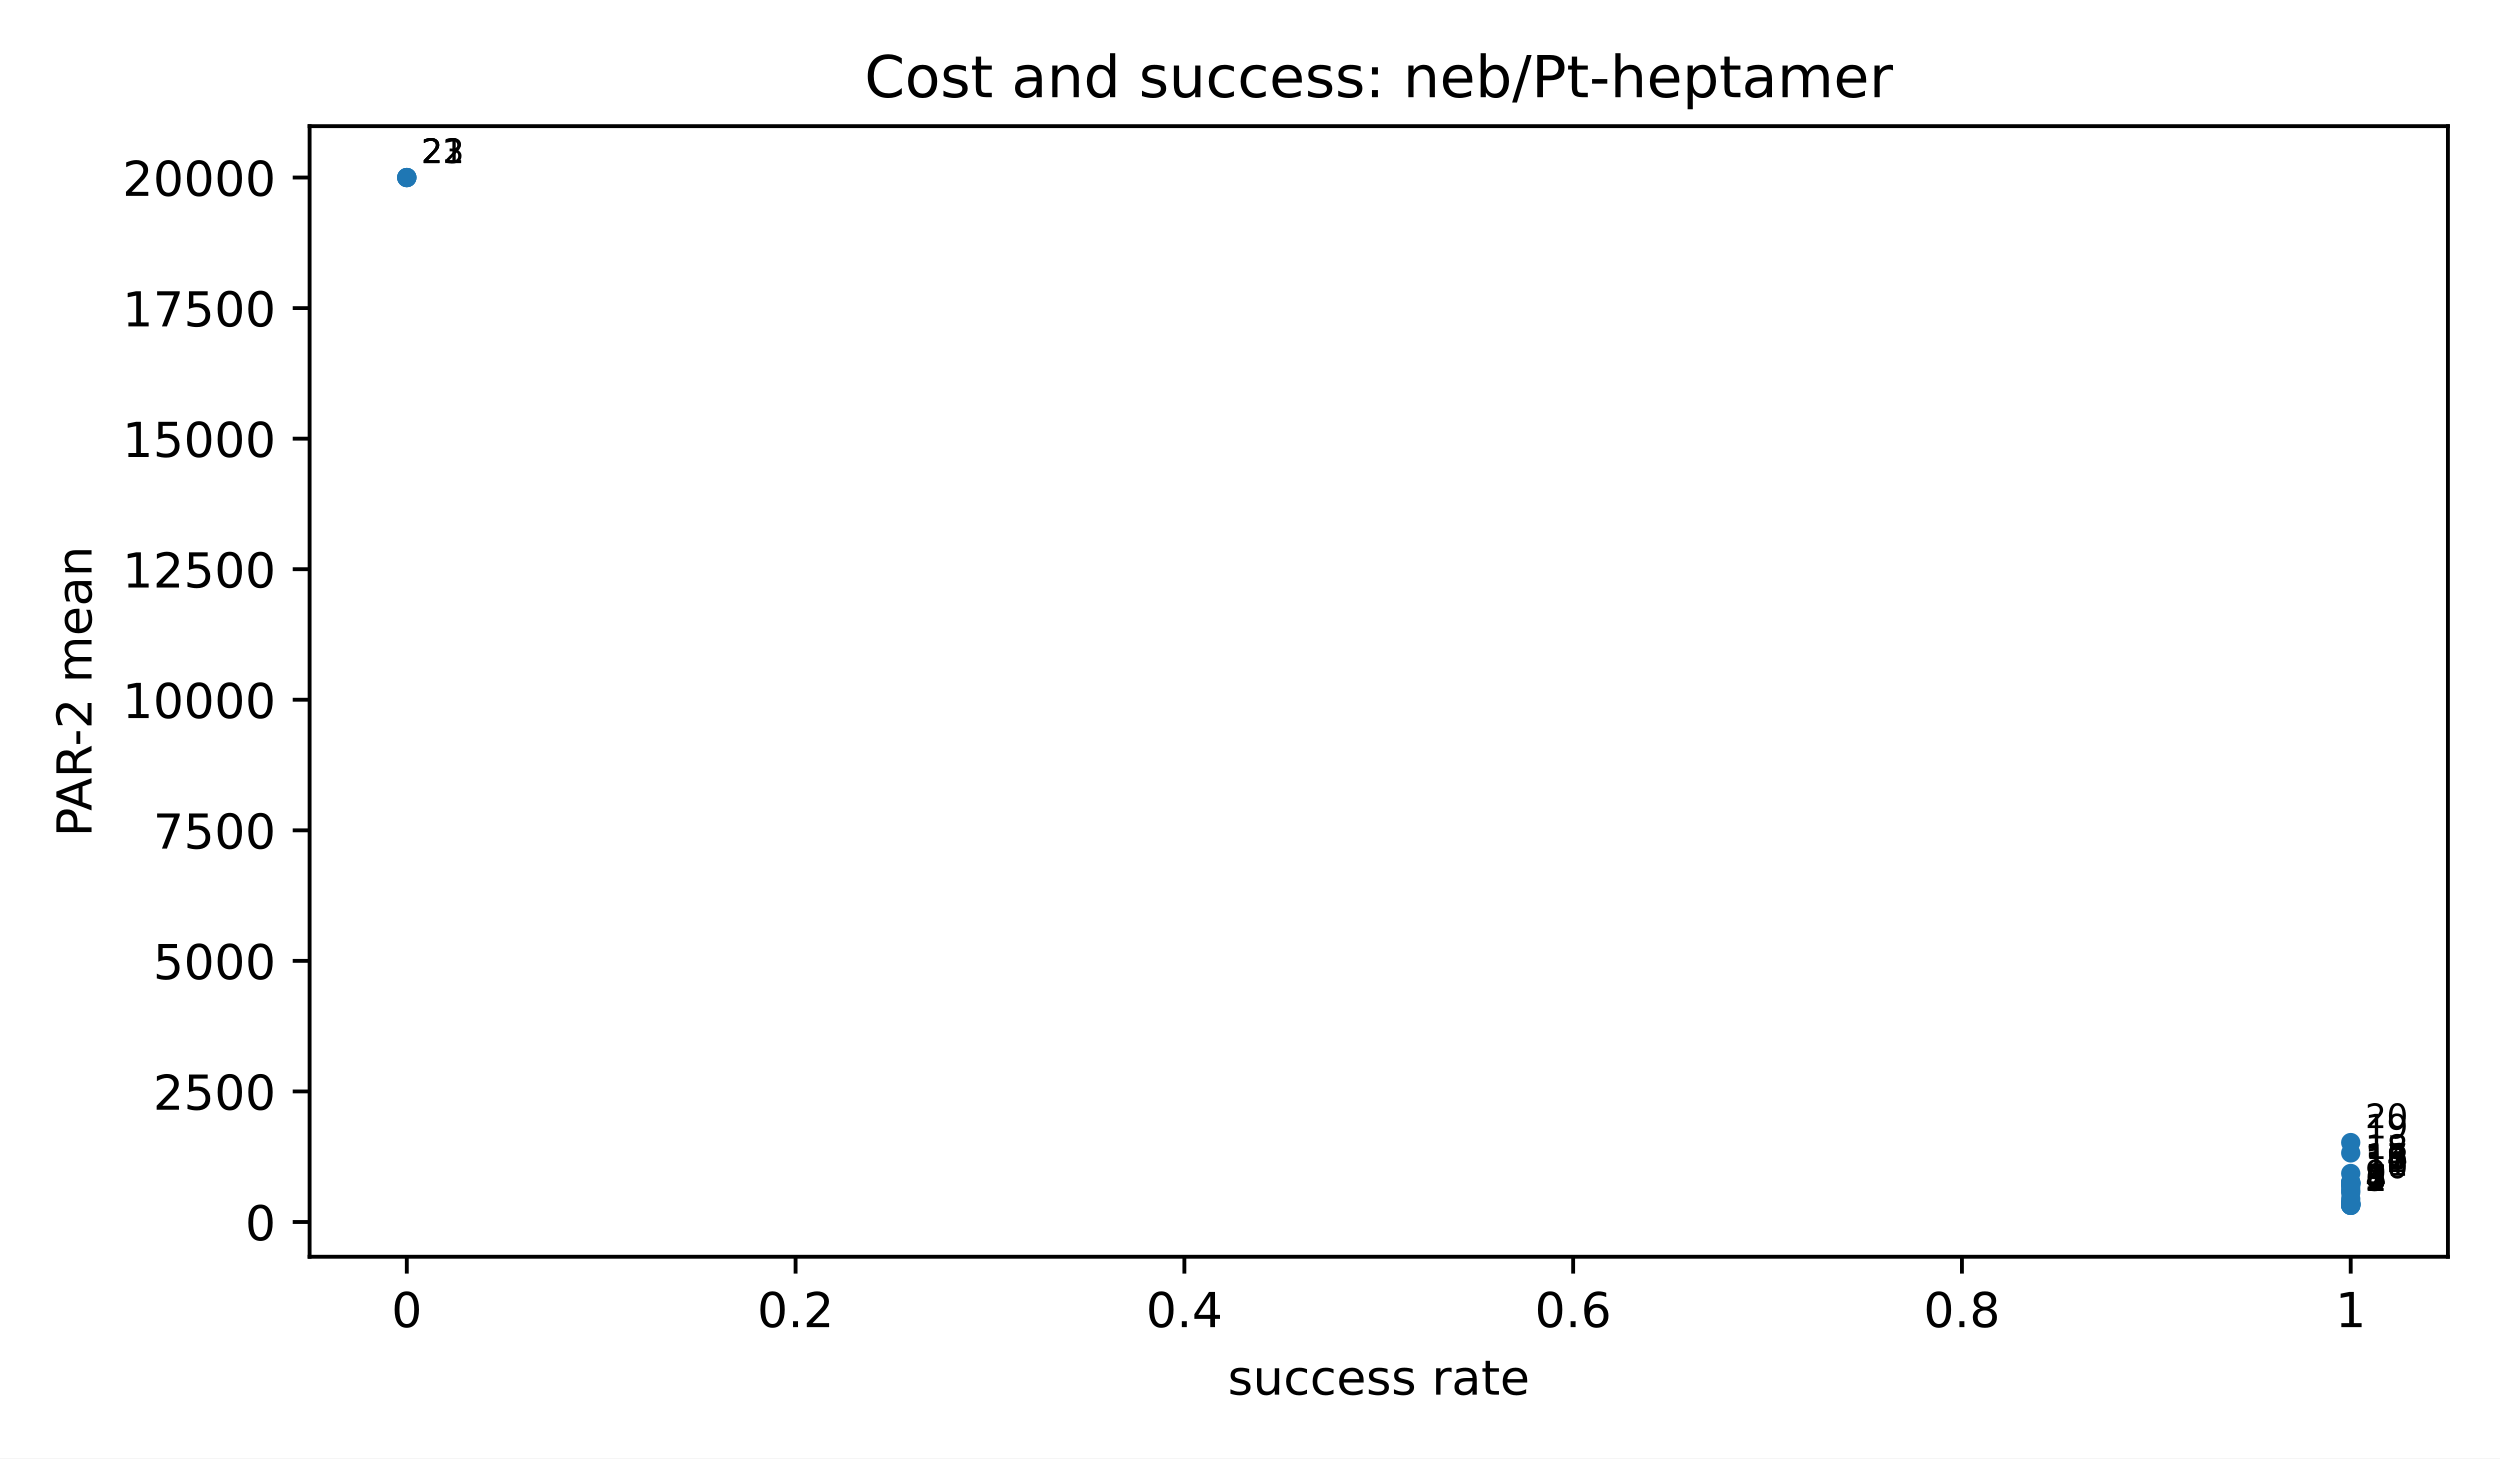
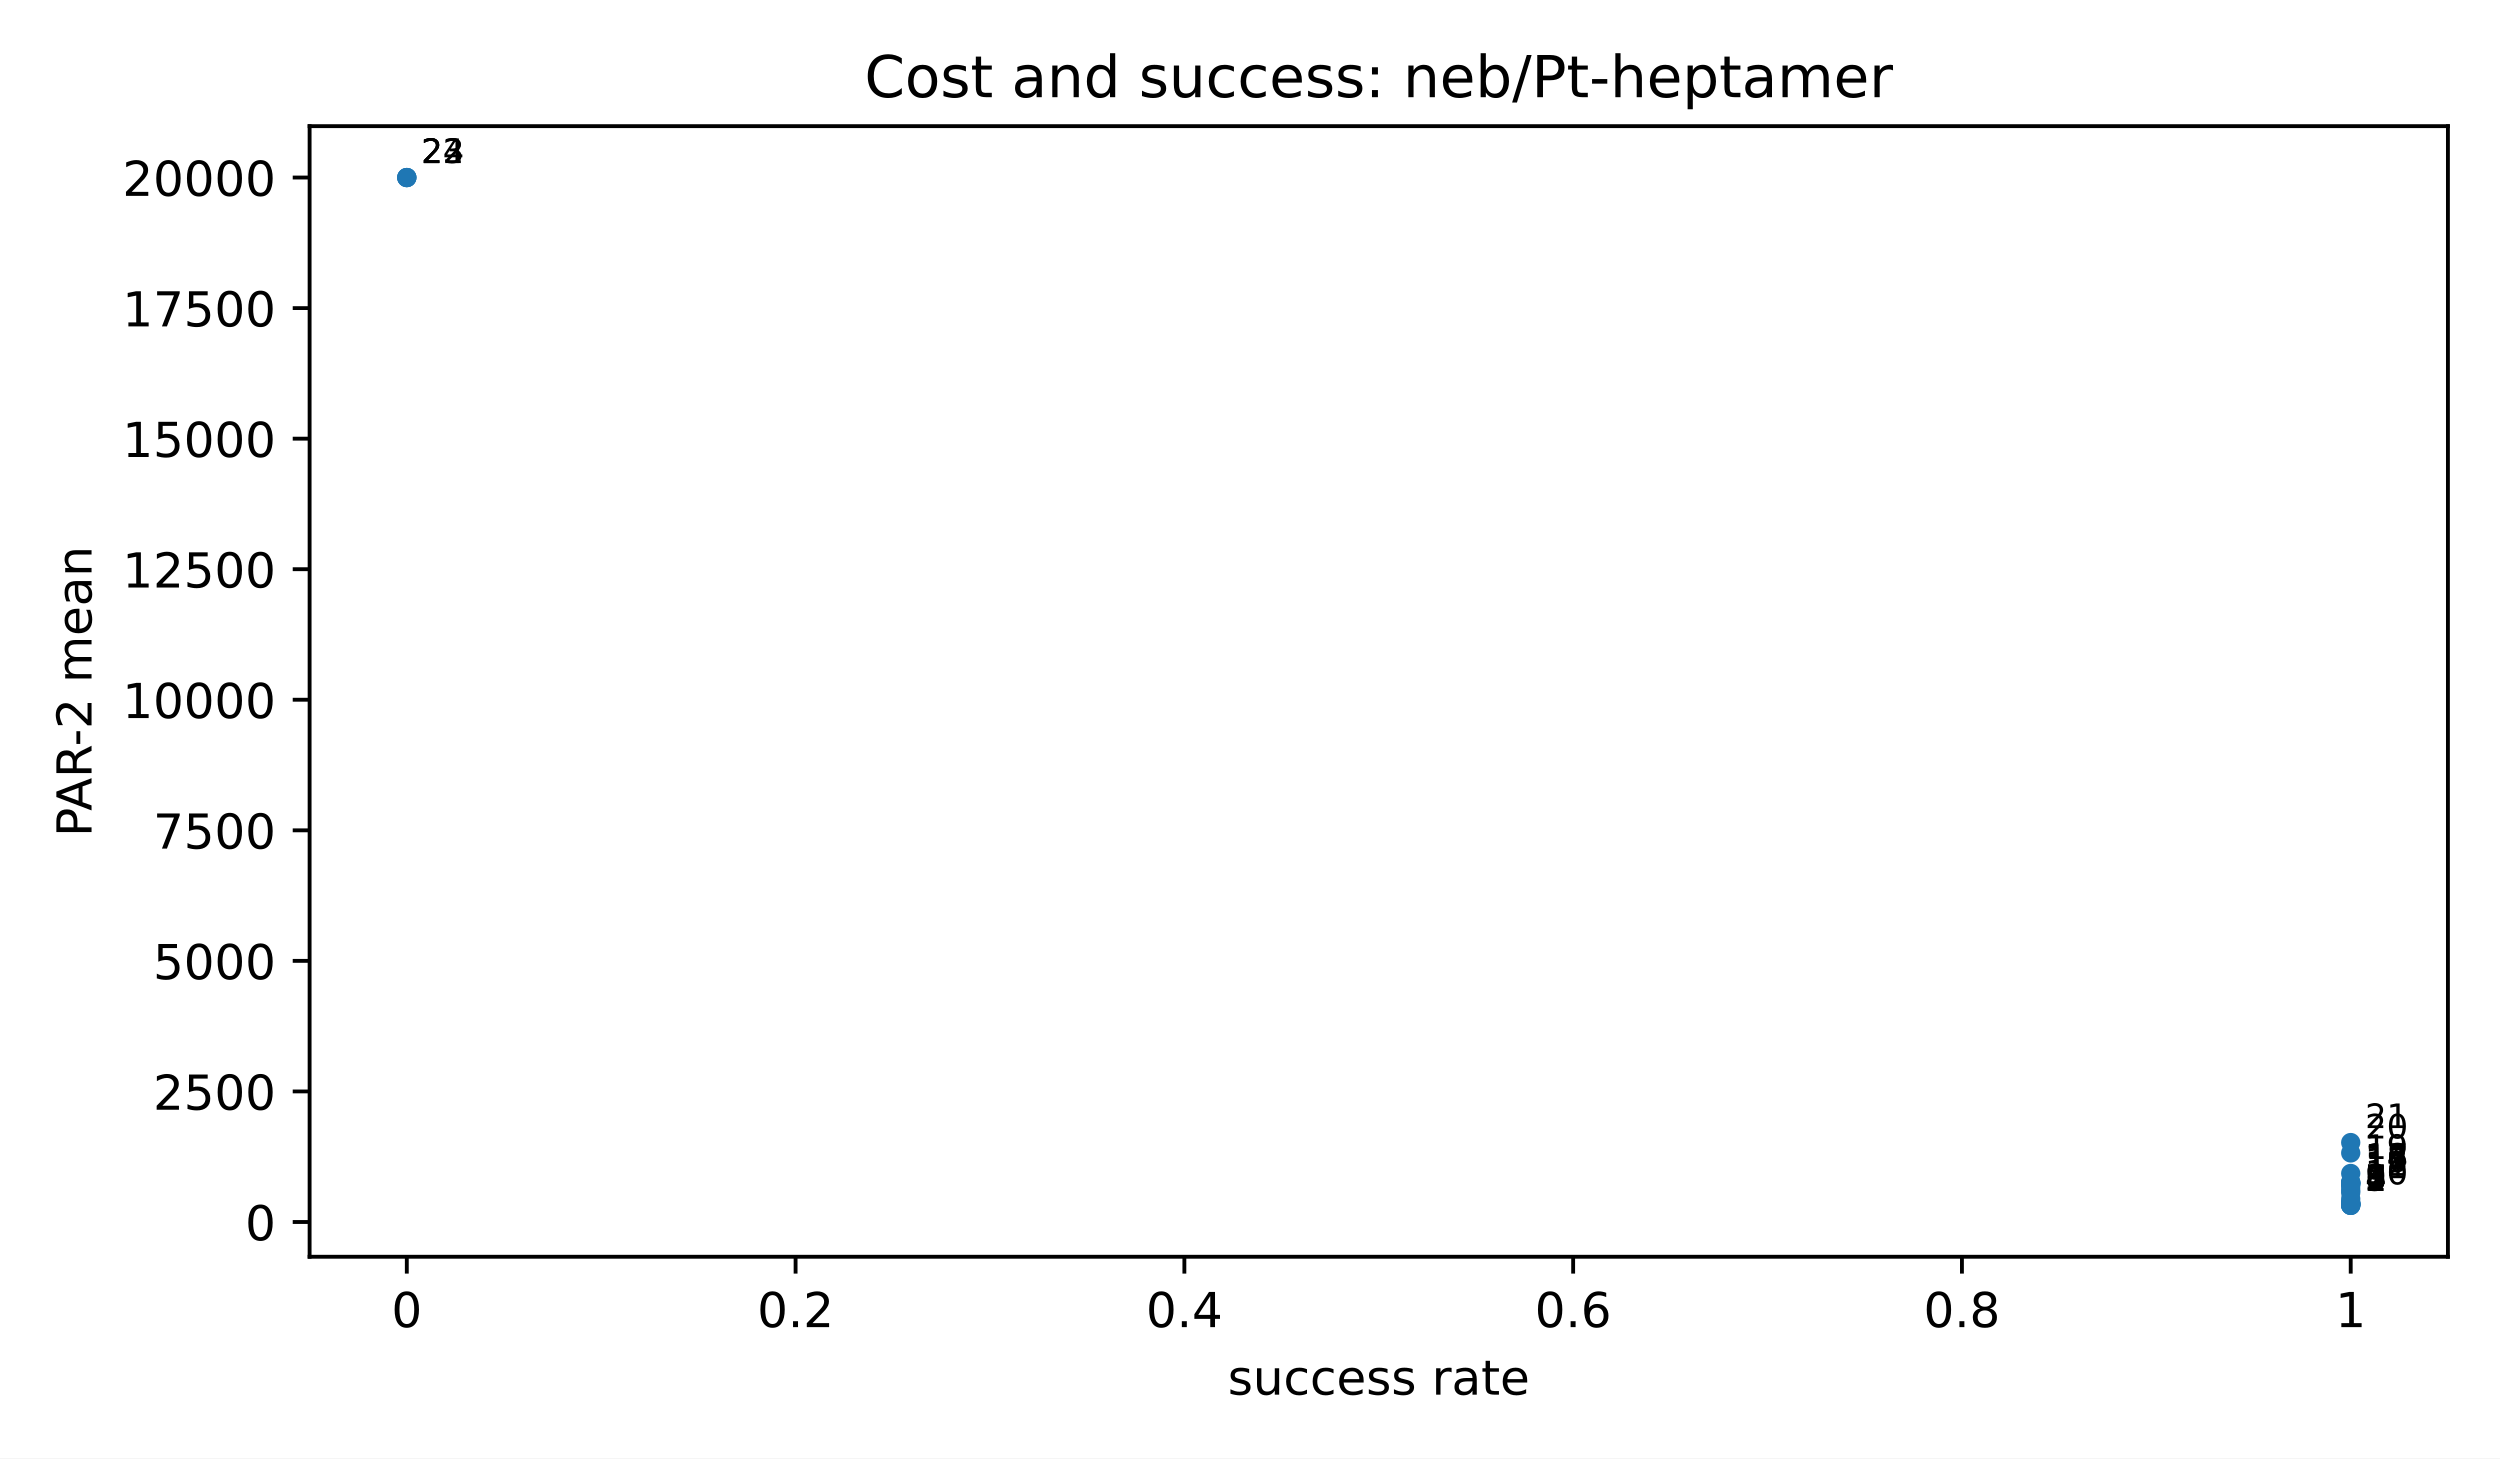
<svg xmlns="http://www.w3.org/2000/svg" xmlns:xlink="http://www.w3.org/1999/xlink" width="518.4pt" height="302.4pt" viewBox="0 0 518.4 302.4" version="1.1">
  <defs>
    <style type="text/css">*{stroke-linejoin: round; stroke-linecap: butt}</style>
  </defs>
  <g id="figure_1">
    <g id="patch_1">
      <path d="M 0 302.4  L 518.4 302.4  L 518.4 0  L 0 0  z " style="fill: #ffffff" />
    </g>
    <g id="axes_1">
      <g id="patch_2">
        <path d="M 64.2 260.6  L 507.6 260.6  L 507.6 26.16  L 64.2 26.16  z " style="fill: #ffffff" />
      </g>
      <g id="PathCollection_1">
        <defs>
          <path id="m2d8934182f" d="M 0 2  C 0.53 2 1.039 1.789 1.414 1.414  C 1.789 1.039 2 0.53 2 0  C 2 -0.53 1.789 -1.039 1.414 -1.414  C 1.039 -1.789 0.53 -2 0 -2  C -0.53 -2 -1.039 -1.789 -1.414 -1.414  C -1.789 -1.039 -2 -0.53 -2 0  C -2 0.53 -1.789 1.039 -1.414 1.414  C -1.039 1.789 -0.53 2 0 2  z " />
        </defs>
        <g clip-path="url(#p3300185fd4)">
          <use xlink:href="#m2d8934182f" x="487.445" y="249.944" style="fill: #1f77b4" />
          <use xlink:href="#m2d8934182f" x="487.445" y="249.937" style="fill: #1f77b4" />
          <use xlink:href="#m2d8934182f" x="487.445" y="249.93" style="fill: #1f77b4" />
          <use xlink:href="#m2d8934182f" x="487.445" y="249.744" style="fill: #1f77b4" />
          <use xlink:href="#m2d8934182f" x="487.445" y="249.744" style="fill: #1f77b4" />
          <use xlink:href="#m2d8934182f" x="487.445" y="249.649" style="fill: #1f77b4" />
          <use xlink:href="#m2d8934182f" x="487.445" y="249.522" style="fill: #1f77b4" />
+           <use xlink:href="#m2d8934182f" x="487.445" y="249.51" style="fill: #1f77b4" />
          <use xlink:href="#m2d8934182f" x="487.445" y="249.377" style="fill: #1f77b4" />
          <use xlink:href="#m2d8934182f" x="487.445" y="248.598" style="fill: #1f77b4" />
          <use xlink:href="#m2d8934182f" x="487.445" y="247.311" style="fill: #1f77b4" />
          <use xlink:href="#m2d8934182f" x="487.445" y="246.818" style="fill: #1f77b4" />
          <use xlink:href="#m2d8934182f" x="487.445" y="246.039" style="fill: #1f77b4" />
          <use xlink:href="#m2d8934182f" x="487.445" y="245.459" style="fill: #1f77b4" />
          <use xlink:href="#m2d8934182f" x="487.445" y="245.426" style="fill: #1f77b4" />
          <use xlink:href="#m2d8934182f" x="487.445" y="245.412" style="fill: #1f77b4" />
          <use xlink:href="#m2d8934182f" x="487.445" y="245.164" style="fill: #1f77b4" />
          <use xlink:href="#m2d8934182f" x="487.445" y="245.152" style="fill: #1f77b4" />
          <use xlink:href="#m2d8934182f" x="487.445" y="243.326" style="fill: #1f77b4" />
          <use xlink:href="#m2d8934182f" x="487.445" y="239.075" style="fill: #1f77b4" />
          <use xlink:href="#m2d8934182f" x="487.445" y="236.918" style="fill: #1f77b4" />
          <use xlink:href="#m2d8934182f" x="84.355" y="36.816" style="fill: #1f77b4" />
          <use xlink:href="#m2d8934182f" x="84.355" y="36.816" style="fill: #1f77b4" />
          <use xlink:href="#m2d8934182f" x="84.355" y="36.816" style="fill: #1f77b4" />
        </g>
      </g>
      <g id="matplotlib.axis_1">
        <g id="xtick_1">
          <g id="line2d_1">
            <defs>
              <path id="m8ea4d47d77" d="M 0 0  L 0 3.5  " style="stroke: #000000; stroke-width: 0.8" />
            </defs>
            <g>
              <use xlink:href="#m8ea4d47d77" x="84.355" y="260.6" style="stroke: #000000; stroke-width: 0.8" />
            </g>
          </g>
          <g id="text_1">
            <text style="font-size: 10px; font-family: 'DejaVu Sans', 'Bitstream Vera Sans', 'Computer Modern Sans Serif', 'Lucida Grande', 'Verdana', 'Geneva', 'Lucid', 'Arial', 'Helvetica', 'Avant Garde', sans-serif; text-anchor: middle" x="84.355" y="275.198" transform="rotate(-0 84.35455 275.1977)">0</text>
          </g>
        </g>
        <g id="xtick_2">
          <g id="line2d_2">
            <g>
              <use xlink:href="#m8ea4d47d77" x="164.973" y="260.6" style="stroke: #000000; stroke-width: 0.8" />
            </g>
          </g>
          <g id="text_2">
            <text style="font-size: 10px; font-family: 'DejaVu Sans', 'Bitstream Vera Sans', 'Computer Modern Sans Serif', 'Lucida Grande', 'Verdana', 'Geneva', 'Lucid', 'Arial', 'Helvetica', 'Avant Garde', sans-serif; text-anchor: middle" x="164.973" y="275.198" transform="rotate(-0 164.9727 275.1977)">0.2</text>
          </g>
        </g>
        <g id="xtick_3">
          <g id="line2d_3">
            <g>
              <use xlink:href="#m8ea4d47d77" x="245.591" y="260.6" style="stroke: #000000; stroke-width: 0.8" />
            </g>
          </g>
          <g id="text_3">
            <text style="font-size: 10px; font-family: 'DejaVu Sans', 'Bitstream Vera Sans', 'Computer Modern Sans Serif', 'Lucida Grande', 'Verdana', 'Geneva', 'Lucid', 'Arial', 'Helvetica', 'Avant Garde', sans-serif; text-anchor: middle" x="245.591" y="275.198" transform="rotate(-0 245.5909 275.1977)">0.4</text>
          </g>
        </g>
        <g id="xtick_4">
          <g id="line2d_4">
            <g>
              <use xlink:href="#m8ea4d47d77" x="326.209" y="260.6" style="stroke: #000000; stroke-width: 0.8" />
            </g>
          </g>
          <g id="text_4">
            <text style="font-size: 10px; font-family: 'DejaVu Sans', 'Bitstream Vera Sans', 'Computer Modern Sans Serif', 'Lucida Grande', 'Verdana', 'Geneva', 'Lucid', 'Arial', 'Helvetica', 'Avant Garde', sans-serif; text-anchor: middle" x="326.209" y="275.198" transform="rotate(-0 326.2091 275.1977)">0.6</text>
          </g>
        </g>
        <g id="xtick_5">
          <g id="line2d_5">
            <g>
              <use xlink:href="#m8ea4d47d77" x="406.827" y="260.6" style="stroke: #000000; stroke-width: 0.8" />
            </g>
          </g>
          <g id="text_5">
            <text style="font-size: 10px; font-family: 'DejaVu Sans', 'Bitstream Vera Sans', 'Computer Modern Sans Serif', 'Lucida Grande', 'Verdana', 'Geneva', 'Lucid', 'Arial', 'Helvetica', 'Avant Garde', sans-serif; text-anchor: middle" x="406.827" y="275.198" transform="rotate(-0 406.8273 275.1977)">0.8</text>
          </g>
        </g>
        <g id="xtick_6">
          <g id="line2d_6">
            <g>
              <use xlink:href="#m8ea4d47d77" x="487.445" y="260.6" style="stroke: #000000; stroke-width: 0.8" />
            </g>
          </g>
          <g id="text_6">
            <text style="font-size: 10px; font-family: 'DejaVu Sans', 'Bitstream Vera Sans', 'Computer Modern Sans Serif', 'Lucida Grande', 'Verdana', 'Geneva', 'Lucid', 'Arial', 'Helvetica', 'Avant Garde', sans-serif; text-anchor: middle" x="487.445" y="275.198" transform="rotate(-0 487.4455 275.1977)">1</text>
          </g>
        </g>
        <g id="text_7">
          <text style="font-size: 10px; font-family: 'DejaVu Sans', 'Bitstream Vera Sans', 'Computer Modern Sans Serif', 'Lucida Grande', 'Verdana', 'Geneva', 'Lucid', 'Arial', 'Helvetica', 'Avant Garde', sans-serif; text-anchor: middle" x="285.9" y="289.198" transform="rotate(-0 285.9 289.1977)">success rate</text>
        </g>
      </g>
      <g id="matplotlib.axis_2">
        <g id="ytick_1">
          <g id="line2d_7">
            <defs>
              <path id="md659df78fa" d="M 0 0  L -3.5 0  " style="stroke: #000000; stroke-width: 0.8" />
            </defs>
            <g>
              <use xlink:href="#md659df78fa" x="64.2" y="253.39" style="stroke: #000000; stroke-width: 0.8" />
            </g>
          </g>
          <g id="text_8">
            <text style="font-size: 10px; font-family: 'DejaVu Sans', 'Bitstream Vera Sans', 'Computer Modern Sans Serif', 'Lucida Grande', 'Verdana', 'Geneva', 'Lucid', 'Arial', 'Helvetica', 'Avant Garde', sans-serif; text-anchor: end" x="57.2" y="257.189" transform="rotate(-0 57.2 257.1893)">0</text>
          </g>
        </g>
        <g id="ytick_2">
          <g id="line2d_8">
            <g>
              <use xlink:href="#md659df78fa" x="64.2" y="226.319" style="stroke: #000000; stroke-width: 0.8" />
            </g>
          </g>
          <g id="text_9">
            <text style="font-size: 10px; font-family: 'DejaVu Sans', 'Bitstream Vera Sans', 'Computer Modern Sans Serif', 'Lucida Grande', 'Verdana', 'Geneva', 'Lucid', 'Arial', 'Helvetica', 'Avant Garde', sans-serif; text-anchor: end" x="57.2" y="230.118" transform="rotate(-0 57.2 230.1176)">2500</text>
          </g>
        </g>
        <g id="ytick_3">
          <g id="line2d_9">
            <g>
              <use xlink:href="#md659df78fa" x="64.2" y="199.247" style="stroke: #000000; stroke-width: 0.8" />
            </g>
          </g>
          <g id="text_10">
            <text style="font-size: 10px; font-family: 'DejaVu Sans', 'Bitstream Vera Sans', 'Computer Modern Sans Serif', 'Lucida Grande', 'Verdana', 'Geneva', 'Lucid', 'Arial', 'Helvetica', 'Avant Garde', sans-serif; text-anchor: end" x="57.2" y="203.046" transform="rotate(-0 57.2 203.0458)">5000</text>
          </g>
        </g>
        <g id="ytick_4">
          <g id="line2d_10">
            <g>
              <use xlink:href="#md659df78fa" x="64.2" y="172.175" style="stroke: #000000; stroke-width: 0.8" />
            </g>
          </g>
          <g id="text_11">
            <text style="font-size: 10px; font-family: 'DejaVu Sans', 'Bitstream Vera Sans', 'Computer Modern Sans Serif', 'Lucida Grande', 'Verdana', 'Geneva', 'Lucid', 'Arial', 'Helvetica', 'Avant Garde', sans-serif; text-anchor: end" x="57.2" y="175.974" transform="rotate(-0 57.2 175.974)">7500</text>
          </g>
        </g>
        <g id="ytick_5">
          <g id="line2d_11">
            <g>
              <use xlink:href="#md659df78fa" x="64.2" y="145.103" style="stroke: #000000; stroke-width: 0.8" />
            </g>
          </g>
          <g id="text_12">
            <text style="font-size: 10px; font-family: 'DejaVu Sans', 'Bitstream Vera Sans', 'Computer Modern Sans Serif', 'Lucida Grande', 'Verdana', 'Geneva', 'Lucid', 'Arial', 'Helvetica', 'Avant Garde', sans-serif; text-anchor: end" x="57.2" y="148.902" transform="rotate(-0 57.2 148.9023)">10000</text>
          </g>
        </g>
        <g id="ytick_6">
          <g id="line2d_12">
            <g>
              <use xlink:href="#md659df78fa" x="64.2" y="118.032" style="stroke: #000000; stroke-width: 0.8" />
            </g>
          </g>
          <g id="text_13">
            <text style="font-size: 10px; font-family: 'DejaVu Sans', 'Bitstream Vera Sans', 'Computer Modern Sans Serif', 'Lucida Grande', 'Verdana', 'Geneva', 'Lucid', 'Arial', 'Helvetica', 'Avant Garde', sans-serif; text-anchor: end" x="57.2" y="121.83" transform="rotate(-0 57.2 121.8305)">12500</text>
          </g>
        </g>
        <g id="ytick_7">
          <g id="line2d_13">
            <g>
              <use xlink:href="#md659df78fa" x="64.2" y="90.96" style="stroke: #000000; stroke-width: 0.8" />
            </g>
          </g>
          <g id="text_14">
            <text style="font-size: 10px; font-family: 'DejaVu Sans', 'Bitstream Vera Sans', 'Computer Modern Sans Serif', 'Lucida Grande', 'Verdana', 'Geneva', 'Lucid', 'Arial', 'Helvetica', 'Avant Garde', sans-serif; text-anchor: end" x="57.2" y="94.759" transform="rotate(-0 57.2 94.75872)">15000</text>
          </g>
        </g>
        <g id="ytick_8">
          <g id="line2d_14">
            <g>
              <use xlink:href="#md659df78fa" x="64.2" y="63.888" style="stroke: #000000; stroke-width: 0.8" />
            </g>
          </g>
          <g id="text_15">
            <text style="font-size: 10px; font-family: 'DejaVu Sans', 'Bitstream Vera Sans', 'Computer Modern Sans Serif', 'Lucida Grande', 'Verdana', 'Geneva', 'Lucid', 'Arial', 'Helvetica', 'Avant Garde', sans-serif; text-anchor: end" x="57.2" y="67.687" transform="rotate(-0 57.2 67.68696)">17500</text>
          </g>
        </g>
        <g id="ytick_9">
          <g id="line2d_15">
            <g>
              <use xlink:href="#md659df78fa" x="64.2" y="36.816" style="stroke: #000000; stroke-width: 0.8" />
            </g>
          </g>
          <g id="text_16">
            <text style="font-size: 10px; font-family: 'DejaVu Sans', 'Bitstream Vera Sans', 'Computer Modern Sans Serif', 'Lucida Grande', 'Verdana', 'Geneva', 'Lucid', 'Arial', 'Helvetica', 'Avant Garde', sans-serif; text-anchor: end" x="57.2" y="40.615" transform="rotate(-0 57.2 40.61519)">20000</text>
          </g>
        </g>
        <g id="text_17">
          <text style="font-size: 10px; font-family: 'DejaVu Sans', 'Bitstream Vera Sans', 'Computer Modern Sans Serif', 'Lucida Grande', 'Verdana', 'Geneva', 'Lucid', 'Arial', 'Helvetica', 'Avant Garde', sans-serif; text-anchor: middle" x="18.985" y="143.38" transform="rotate(-90 18.98516 143.38)">PAR-2 mean</text>
        </g>
      </g>
      <g id="patch_3">
        <path d="M 64.2 260.6  L 64.2 26.16  " style="fill: none; stroke: #000000; stroke-width: 0.8; stroke-linejoin: miter; stroke-linecap: square" />
      </g>
      <g id="patch_4">
        <path d="M 507.6 260.6  L 507.6 26.16  " style="fill: none; stroke: #000000; stroke-width: 0.8; stroke-linejoin: miter; stroke-linecap: square" />
      </g>
      <g id="patch_5">
        <path d="M 64.2 260.6  L 507.6 260.6  " style="fill: none; stroke: #000000; stroke-width: 0.8; stroke-linejoin: miter; stroke-linecap: square" />
      </g>
      <g id="patch_6">
        <path d="M 64.2 26.16  L 507.6 26.16  " style="fill: none; stroke: #000000; stroke-width: 0.8; stroke-linejoin: miter; stroke-linecap: square" />
      </g>
      <g id="text_18">
        <text style="font-size: 7px; font-family: 'DejaVu Sans', 'Bitstream Vera Sans', 'Computer Modern Sans Serif', 'Lucida Grande', 'Verdana', 'Geneva', 'Lucid', 'Arial', 'Helvetica', 'Avant Garde', sans-serif; text-anchor: start" x="490.445" y="246.944" transform="rotate(-0 490.4455 246.9436)">1</text>
      </g>
      <g id="text_19">
        <text style="font-size: 7px; font-family: 'DejaVu Sans', 'Bitstream Vera Sans', 'Computer Modern Sans Serif', 'Lucida Grande', 'Verdana', 'Geneva', 'Lucid', 'Arial', 'Helvetica', 'Avant Garde', sans-serif; text-anchor: start" x="490.445" y="246.937" transform="rotate(-0 490.4455 246.937)">2</text>
      </g>
      <g id="text_20">
        <text style="font-size: 7px; font-family: 'DejaVu Sans', 'Bitstream Vera Sans', 'Computer Modern Sans Serif', 'Lucida Grande', 'Verdana', 'Geneva', 'Lucid', 'Arial', 'Helvetica', 'Avant Garde', sans-serif; text-anchor: start" x="490.445" y="246.93" transform="rotate(-0 490.4455 246.9303)">3</text>
      </g>
      <g id="text_21">
        <text style="font-size: 7px; font-family: 'DejaVu Sans', 'Bitstream Vera Sans', 'Computer Modern Sans Serif', 'Lucida Grande', 'Verdana', 'Geneva', 'Lucid', 'Arial', 'Helvetica', 'Avant Garde', sans-serif; text-anchor: start" x="490.445" y="246.744" transform="rotate(-0 490.4455 246.7437)">4</text>
      </g>
      <g id="text_22">
        <text style="font-size: 7px; font-family: 'DejaVu Sans', 'Bitstream Vera Sans', 'Computer Modern Sans Serif', 'Lucida Grande', 'Verdana', 'Geneva', 'Lucid', 'Arial', 'Helvetica', 'Avant Garde', sans-serif; text-anchor: start" x="490.445" y="246.744" transform="rotate(-0 490.4455 246.7437)">5</text>
      </g>
      <g id="text_23">
        <text style="font-size: 7px; font-family: 'DejaVu Sans', 'Bitstream Vera Sans', 'Computer Modern Sans Serif', 'Lucida Grande', 'Verdana', 'Geneva', 'Lucid', 'Arial', 'Helvetica', 'Avant Garde', sans-serif; text-anchor: start" x="490.445" y="246.649" transform="rotate(-0 490.4455 246.6488)">6</text>
      </g>
      <g id="text_24">
        <text style="font-size: 7px; font-family: 'DejaVu Sans', 'Bitstream Vera Sans', 'Computer Modern Sans Serif', 'Lucida Grande', 'Verdana', 'Geneva', 'Lucid', 'Arial', 'Helvetica', 'Avant Garde', sans-serif; text-anchor: start" x="490.445" y="246.522" transform="rotate(-0 490.4455 246.5222)">7</text>
      </g>
      <g id="text_25">
-         <text style="font-size: 7px; font-family: 'DejaVu Sans', 'Bitstream Vera Sans', 'Computer Modern Sans Serif', 'Lucida Grande', 'Verdana', 'Geneva', 'Lucid', 'Arial', 'Helvetica', 'Avant Garde', sans-serif; text-anchor: start" x="490.445" y="246.377" transform="rotate(-0 490.4455 246.3772)">8</text>
+         <text style="font-size: 7px; font-family: 'DejaVu Sans', 'Bitstream Vera Sans', 'Computer Modern Sans Serif', 'Lucida Grande', 'Verdana', 'Geneva', 'Lucid', 'Arial', 'Helvetica', 'Avant Garde', sans-serif; text-anchor: start" x="490.445" y="246.51" transform="rotate(-0 490.4455 246.5105)">8</text>
      </g>
      <g id="text_26">
-         <text style="font-size: 7px; font-family: 'DejaVu Sans', 'Bitstream Vera Sans', 'Computer Modern Sans Serif', 'Lucida Grande', 'Verdana', 'Geneva', 'Lucid', 'Arial', 'Helvetica', 'Avant Garde', sans-serif; text-anchor: start" x="490.445" y="245.598" transform="rotate(-0 490.4455 245.5975)">9</text>
+         <text style="font-size: 7px; font-family: 'DejaVu Sans', 'Bitstream Vera Sans', 'Computer Modern Sans Serif', 'Lucida Grande', 'Verdana', 'Geneva', 'Lucid', 'Arial', 'Helvetica', 'Avant Garde', sans-serif; text-anchor: start" x="490.445" y="246.377" transform="rotate(-0 490.4455 246.3772)">9</text>
      </g>
      <g id="text_27">
-         <text style="font-size: 7px; font-family: 'DejaVu Sans', 'Bitstream Vera Sans', 'Computer Modern Sans Serif', 'Lucida Grande', 'Verdana', 'Geneva', 'Lucid', 'Arial', 'Helvetica', 'Avant Garde', sans-serif; text-anchor: start" x="490.445" y="244.311" transform="rotate(-0 490.4455 244.3106)">10</text>
+         <text style="font-size: 7px; font-family: 'DejaVu Sans', 'Bitstream Vera Sans', 'Computer Modern Sans Serif', 'Lucida Grande', 'Verdana', 'Geneva', 'Lucid', 'Arial', 'Helvetica', 'Avant Garde', sans-serif; text-anchor: start" x="490.445" y="245.598" transform="rotate(-0 490.4455 245.5975)">10</text>
      </g>
      <g id="text_28">
-         <text style="font-size: 7px; font-family: 'DejaVu Sans', 'Bitstream Vera Sans', 'Computer Modern Sans Serif', 'Lucida Grande', 'Verdana', 'Geneva', 'Lucid', 'Arial', 'Helvetica', 'Avant Garde', sans-serif; text-anchor: start" x="490.445" y="243.818" transform="rotate(-0 490.4455 243.8183)">11</text>
+         <text style="font-size: 7px; font-family: 'DejaVu Sans', 'Bitstream Vera Sans', 'Computer Modern Sans Serif', 'Lucida Grande', 'Verdana', 'Geneva', 'Lucid', 'Arial', 'Helvetica', 'Avant Garde', sans-serif; text-anchor: start" x="490.445" y="244.311" transform="rotate(-0 490.4455 244.3106)">11</text>
      </g>
      <g id="text_29">
-         <text style="font-size: 7px; font-family: 'DejaVu Sans', 'Bitstream Vera Sans', 'Computer Modern Sans Serif', 'Lucida Grande', 'Verdana', 'Geneva', 'Lucid', 'Arial', 'Helvetica', 'Avant Garde', sans-serif; text-anchor: start" x="490.445" y="243.039" transform="rotate(-0 490.4455 243.0386)">12</text>
+         <text style="font-size: 7px; font-family: 'DejaVu Sans', 'Bitstream Vera Sans', 'Computer Modern Sans Serif', 'Lucida Grande', 'Verdana', 'Geneva', 'Lucid', 'Arial', 'Helvetica', 'Avant Garde', sans-serif; text-anchor: start" x="490.445" y="243.818" transform="rotate(-0 490.4455 243.8183)">12</text>
      </g>
      <g id="text_30">
-         <text style="font-size: 7px; font-family: 'DejaVu Sans', 'Bitstream Vera Sans', 'Computer Modern Sans Serif', 'Lucida Grande', 'Verdana', 'Geneva', 'Lucid', 'Arial', 'Helvetica', 'Avant Garde', sans-serif; text-anchor: start" x="490.445" y="242.459" transform="rotate(-0 490.4455 242.4589)">13</text>
+         <text style="font-size: 7px; font-family: 'DejaVu Sans', 'Bitstream Vera Sans', 'Computer Modern Sans Serif', 'Lucida Grande', 'Verdana', 'Geneva', 'Lucid', 'Arial', 'Helvetica', 'Avant Garde', sans-serif; text-anchor: start" x="490.445" y="243.039" transform="rotate(-0 490.4455 243.0386)">13</text>
      </g>
      <g id="text_31">
-         <text style="font-size: 7px; font-family: 'DejaVu Sans', 'Bitstream Vera Sans', 'Computer Modern Sans Serif', 'Lucida Grande', 'Verdana', 'Geneva', 'Lucid', 'Arial', 'Helvetica', 'Avant Garde', sans-serif; text-anchor: start" x="490.445" y="242.426" transform="rotate(-0 490.4455 242.4256)">14</text>
+         <text style="font-size: 7px; font-family: 'DejaVu Sans', 'Bitstream Vera Sans', 'Computer Modern Sans Serif', 'Lucida Grande', 'Verdana', 'Geneva', 'Lucid', 'Arial', 'Helvetica', 'Avant Garde', sans-serif; text-anchor: start" x="490.445" y="242.459" transform="rotate(-0 490.4455 242.4589)">14</text>
      </g>
      <g id="text_32">
-         <text style="font-size: 7px; font-family: 'DejaVu Sans', 'Bitstream Vera Sans', 'Computer Modern Sans Serif', 'Lucida Grande', 'Verdana', 'Geneva', 'Lucid', 'Arial', 'Helvetica', 'Avant Garde', sans-serif; text-anchor: start" x="490.445" y="242.412" transform="rotate(-0 490.4455 242.4122)">15</text>
+         <text style="font-size: 7px; font-family: 'DejaVu Sans', 'Bitstream Vera Sans', 'Computer Modern Sans Serif', 'Lucida Grande', 'Verdana', 'Geneva', 'Lucid', 'Arial', 'Helvetica', 'Avant Garde', sans-serif; text-anchor: start" x="490.445" y="242.426" transform="rotate(-0 490.4455 242.4256)">15</text>
      </g>
      <g id="text_33">
-         <text style="font-size: 7px; font-family: 'DejaVu Sans', 'Bitstream Vera Sans', 'Computer Modern Sans Serif', 'Lucida Grande', 'Verdana', 'Geneva', 'Lucid', 'Arial', 'Helvetica', 'Avant Garde', sans-serif; text-anchor: start" x="490.445" y="242.164" transform="rotate(-0 490.4455 242.164)">16</text>
+         <text style="font-size: 7px; font-family: 'DejaVu Sans', 'Bitstream Vera Sans', 'Computer Modern Sans Serif', 'Lucida Grande', 'Verdana', 'Geneva', 'Lucid', 'Arial', 'Helvetica', 'Avant Garde', sans-serif; text-anchor: start" x="490.445" y="242.412" transform="rotate(-0 490.4455 242.4122)">16</text>
      </g>
      <g id="text_34">
-         <text style="font-size: 7px; font-family: 'DejaVu Sans', 'Bitstream Vera Sans', 'Computer Modern Sans Serif', 'Lucida Grande', 'Verdana', 'Geneva', 'Lucid', 'Arial', 'Helvetica', 'Avant Garde', sans-serif; text-anchor: start" x="490.445" y="242.152" transform="rotate(-0 490.4455 242.1524)">17</text>
+         <text style="font-size: 7px; font-family: 'DejaVu Sans', 'Bitstream Vera Sans', 'Computer Modern Sans Serif', 'Lucida Grande', 'Verdana', 'Geneva', 'Lucid', 'Arial', 'Helvetica', 'Avant Garde', sans-serif; text-anchor: start" x="490.445" y="242.164" transform="rotate(-0 490.4455 242.164)">17</text>
      </g>
      <g id="text_35">
-         <text style="font-size: 7px; font-family: 'DejaVu Sans', 'Bitstream Vera Sans', 'Computer Modern Sans Serif', 'Lucida Grande', 'Verdana', 'Geneva', 'Lucid', 'Arial', 'Helvetica', 'Avant Garde', sans-serif; text-anchor: start" x="490.445" y="240.326" transform="rotate(-0 490.4455 240.3265)">18</text>
+         <text style="font-size: 7px; font-family: 'DejaVu Sans', 'Bitstream Vera Sans', 'Computer Modern Sans Serif', 'Lucida Grande', 'Verdana', 'Geneva', 'Lucid', 'Arial', 'Helvetica', 'Avant Garde', sans-serif; text-anchor: start" x="490.445" y="242.152" transform="rotate(-0 490.4455 242.1524)">18</text>
      </g>
      <g id="text_36">
-         <text style="font-size: 7px; font-family: 'DejaVu Sans', 'Bitstream Vera Sans', 'Computer Modern Sans Serif', 'Lucida Grande', 'Verdana', 'Geneva', 'Lucid', 'Arial', 'Helvetica', 'Avant Garde', sans-serif; text-anchor: start" x="490.445" y="236.075" transform="rotate(-0 490.4455 236.0749)">19</text>
+         <text style="font-size: 7px; font-family: 'DejaVu Sans', 'Bitstream Vera Sans', 'Computer Modern Sans Serif', 'Lucida Grande', 'Verdana', 'Geneva', 'Lucid', 'Arial', 'Helvetica', 'Avant Garde', sans-serif; text-anchor: start" x="490.445" y="240.326" transform="rotate(-0 490.4455 240.3265)">19</text>
      </g>
      <g id="text_37">
-         <text style="font-size: 7px; font-family: 'DejaVu Sans', 'Bitstream Vera Sans', 'Computer Modern Sans Serif', 'Lucida Grande', 'Verdana', 'Geneva', 'Lucid', 'Arial', 'Helvetica', 'Avant Garde', sans-serif; text-anchor: start" x="490.445" y="233.918" transform="rotate(-0 490.4455 233.9184)">20</text>
+         <text style="font-size: 7px; font-family: 'DejaVu Sans', 'Bitstream Vera Sans', 'Computer Modern Sans Serif', 'Lucida Grande', 'Verdana', 'Geneva', 'Lucid', 'Arial', 'Helvetica', 'Avant Garde', sans-serif; text-anchor: start" x="490.445" y="236.075" transform="rotate(-0 490.4455 236.0749)">20</text>
      </g>
      <g id="text_38">
-         <text style="font-size: 7px; font-family: 'DejaVu Sans', 'Bitstream Vera Sans', 'Computer Modern Sans Serif', 'Lucida Grande', 'Verdana', 'Geneva', 'Lucid', 'Arial', 'Helvetica', 'Avant Garde', sans-serif; text-anchor: start" x="87.355" y="33.816" transform="rotate(-0 87.35455 33.81636)">21</text>
+         <text style="font-size: 7px; font-family: 'DejaVu Sans', 'Bitstream Vera Sans', 'Computer Modern Sans Serif', 'Lucida Grande', 'Verdana', 'Geneva', 'Lucid', 'Arial', 'Helvetica', 'Avant Garde', sans-serif; text-anchor: start" x="490.445" y="233.918" transform="rotate(-0 490.4455 233.9184)">21</text>
      </g>
      <g id="text_39">
        <text style="font-size: 7px; font-family: 'DejaVu Sans', 'Bitstream Vera Sans', 'Computer Modern Sans Serif', 'Lucida Grande', 'Verdana', 'Geneva', 'Lucid', 'Arial', 'Helvetica', 'Avant Garde', sans-serif; text-anchor: start" x="87.355" y="33.816" transform="rotate(-0 87.35455 33.81636)">22</text>
      </g>
      <g id="text_40">
        <text style="font-size: 7px; font-family: 'DejaVu Sans', 'Bitstream Vera Sans', 'Computer Modern Sans Serif', 'Lucida Grande', 'Verdana', 'Geneva', 'Lucid', 'Arial', 'Helvetica', 'Avant Garde', sans-serif; text-anchor: start" x="87.355" y="33.816" transform="rotate(-0 87.35455 33.81636)">23</text>
      </g>
      <g id="text_41">
+         <text style="font-size: 7px; font-family: 'DejaVu Sans', 'Bitstream Vera Sans', 'Computer Modern Sans Serif', 'Lucida Grande', 'Verdana', 'Geneva', 'Lucid', 'Arial', 'Helvetica', 'Avant Garde', sans-serif; text-anchor: start" x="87.355" y="33.816" transform="rotate(-0 87.35455 33.81636)">24</text>
+       </g>
+       <g id="text_42">
        <text style="font-size: 12px; font-family: 'DejaVu Sans', 'Bitstream Vera Sans', 'Computer Modern Sans Serif', 'Lucida Grande', 'Verdana', 'Geneva', 'Lucid', 'Arial', 'Helvetica', 'Avant Garde', sans-serif; text-anchor: middle" x="285.9" y="20.16" transform="rotate(-0 285.9 20.16)">Cost and success: neb/Pt-heptamer</text>
      </g>
    </g>
  </g>
  <defs>
    <clipPath id="p3300185fd4">
      <rect x="64.2" y="26.16" width="443.4" height="234.44" />
    </clipPath>
  </defs>
</svg>
